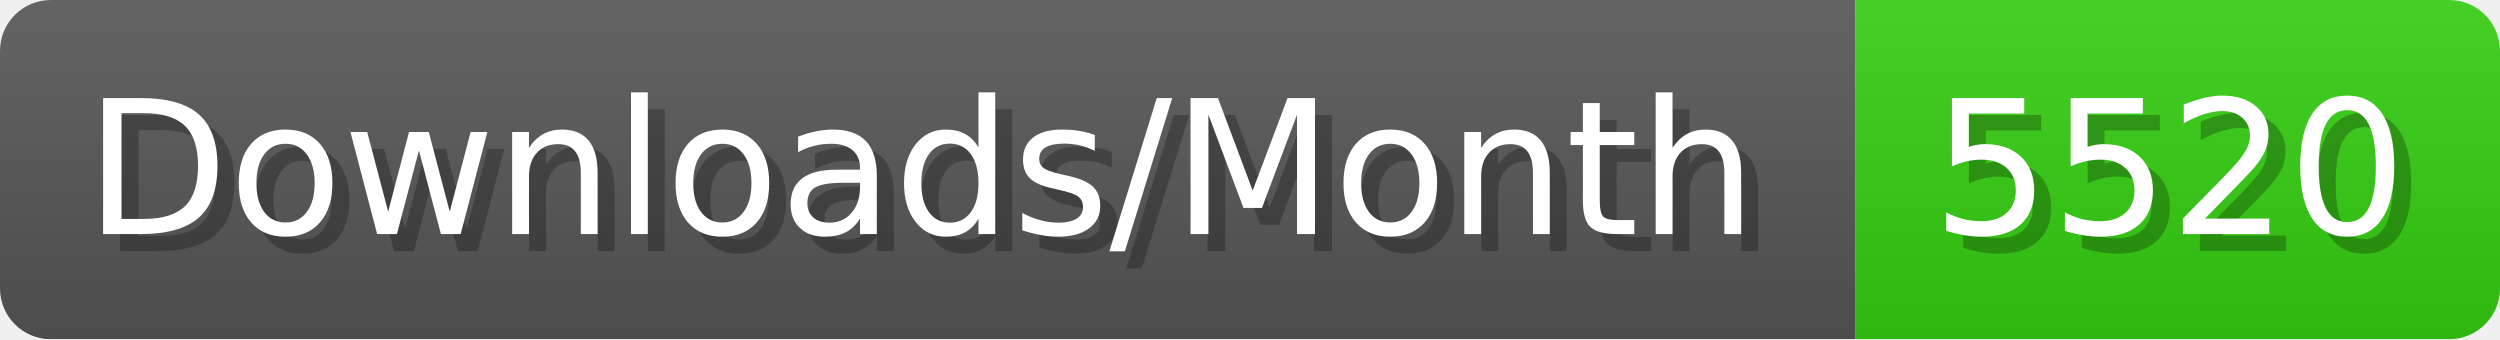
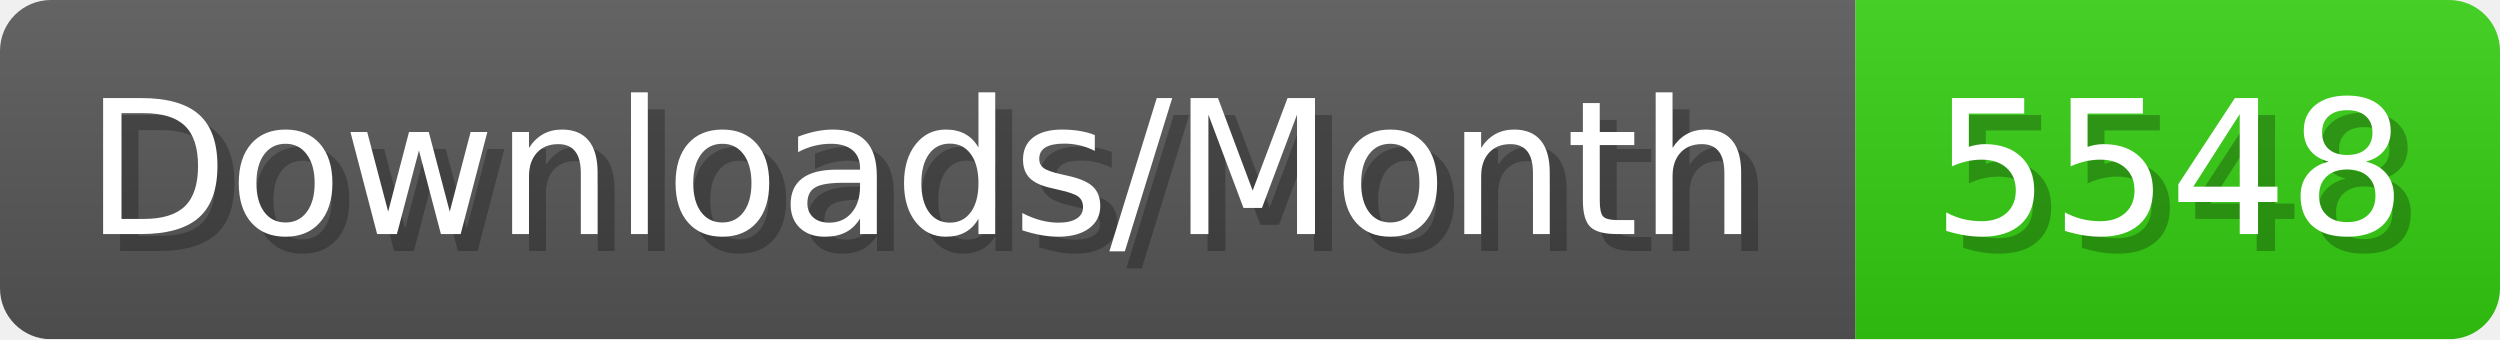
- <svg xmlns="http://www.w3.org/2000/svg" width="147.4" height="20" viewBox="0 0 1474 200" role="img" aria-label="Downloads/Month: 5520">
+ <svg xmlns="http://www.w3.org/2000/svg" width="147.4" height="20" viewBox="0 0 1474 200" role="img" aria-label="Downloads/Month: 5548">
  <linearGradient id="YlXUI" x2="0" y2="100%">
    <stop offset="0" stop-opacity=".1" stop-color="#EEE" />
    <stop offset="1" stop-opacity=".1" />
  </linearGradient>
  <mask id="JHhop">
    <rect width="1474" height="200" rx="30" fill="#FFF" />
  </mask>
  <g mask="url(#JHhop)">
    <rect width="1094" height="200" fill="#555" />
    <rect width="380" height="200" fill="#3C1" x="1094" />
    <rect width="1474" height="200" fill="url(#YlXUI)" />
  </g>
  <g aria-hidden="true" fill="#fff" text-anchor="start" font-family="Verdana,DejaVu Sans,sans-serif" font-size="110">
    <text x="60" y="148" textLength="994" fill="#000" opacity="0.25">Downloads/Month</text>
    <text x="50" y="138" textLength="994">Downloads/Month</text>
-     <text x="1149" y="148" textLength="280" fill="#000" opacity="0.25">5520</text>
-     <text x="1139" y="138" textLength="280">5520</text>
+     <text x="1149" y="148" textLength="280" fill="#000" opacity="0.25">5548</text>
+     <text x="1139" y="138" textLength="280">5548</text>
  </g>
</svg>
